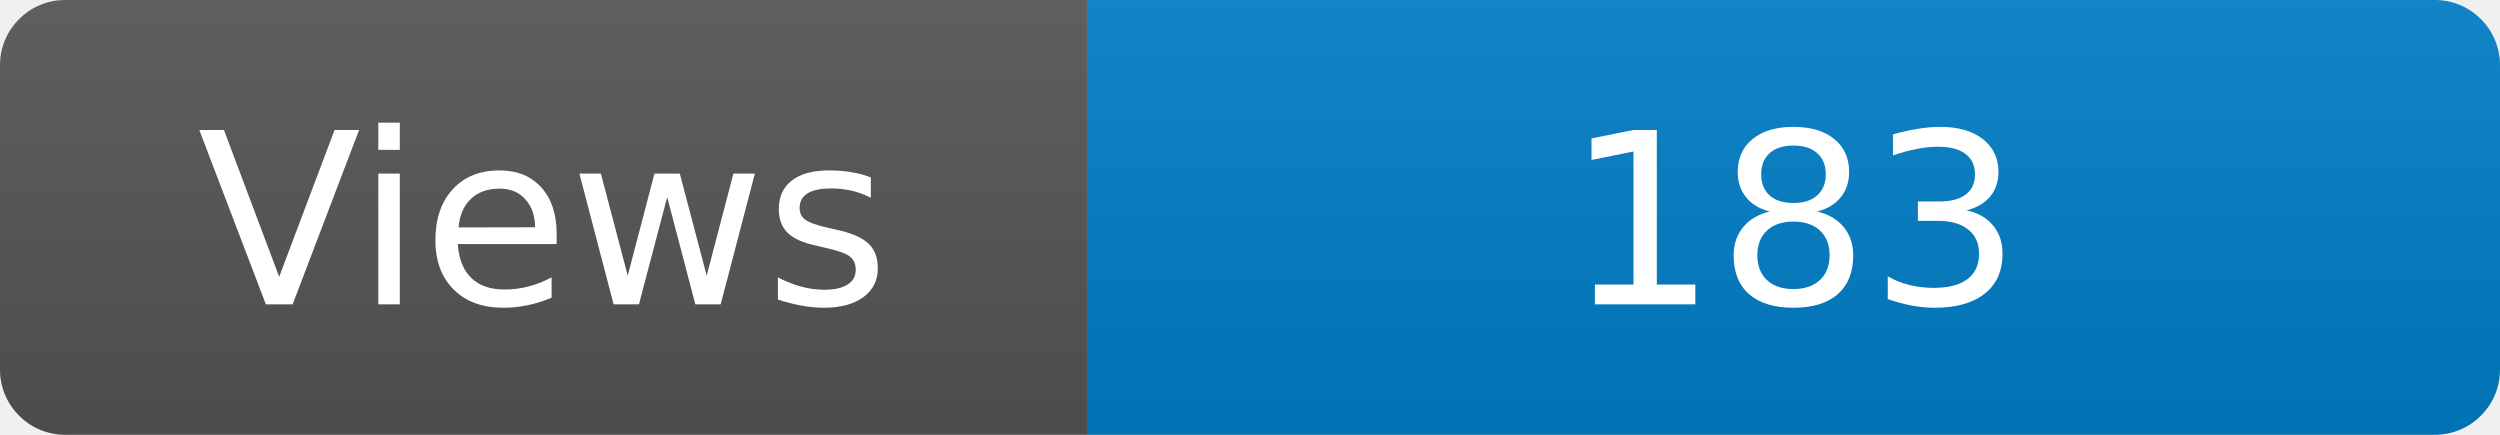
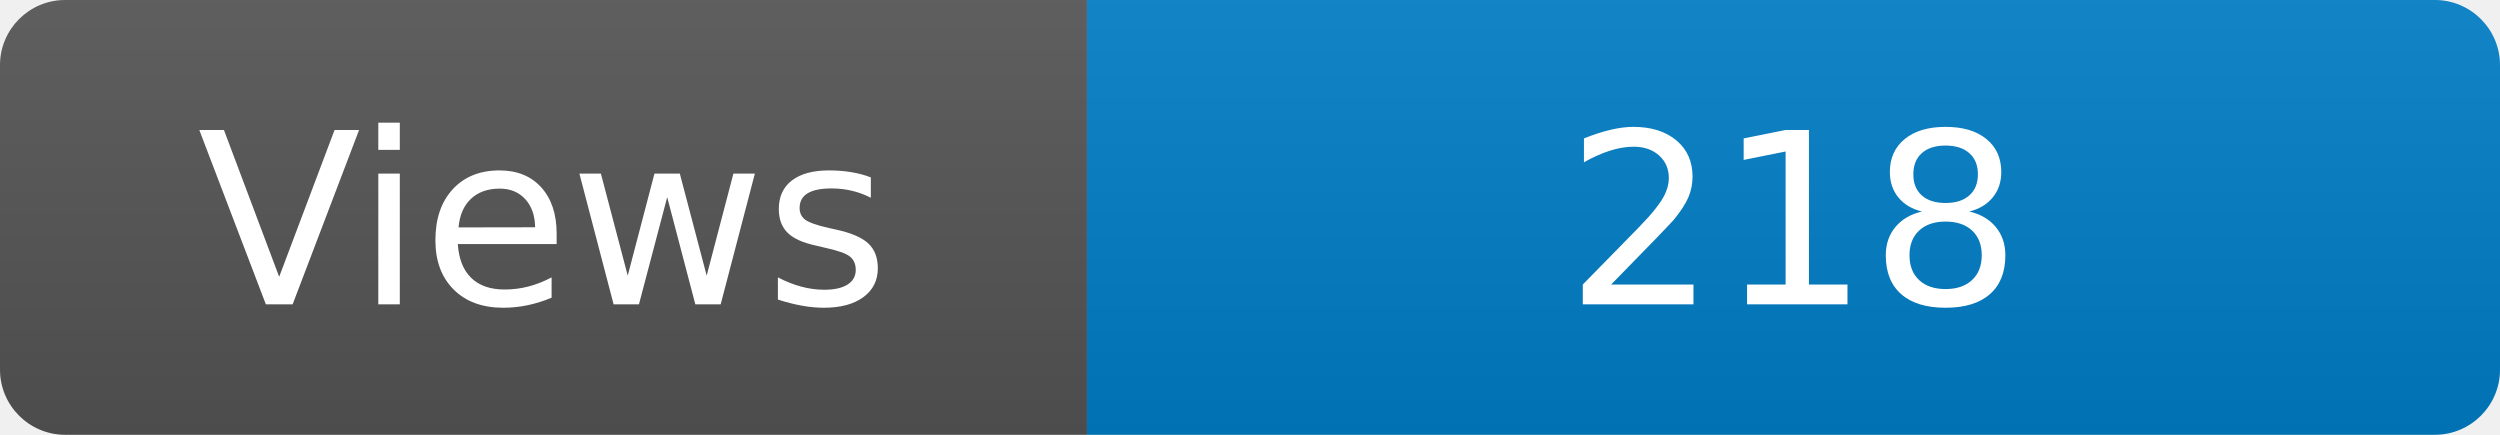
<svg xmlns="http://www.w3.org/2000/svg" width="115" height="20" role="img" aria-label="Maintained?: yes">
  <linearGradient id="s" x2="0" y2="100%">
    <stop offset="0" stop-color="#bbb" stop-opacity=".1" />
    <stop offset="1" stop-opacity=".1" />
  </linearGradient>
  <clipPath id="r">
    <rect width="115" height="20" rx="3" fill="#fff" />
  </clipPath>
  <g clip-path="url(#r)">
    <rect width="50" height="20" fill="#555" />
    <rect x="50" width="160" height="20" fill="#007ec6" />
    <rect width="115" height="20" fill="url(#s)" />
  </g>
  <g fill="#fff" text-anchor="middle" font-family="Verdana,Geneva,DejaVu Sans,sans-serif" font-size="110">
    <text x="250" y="140" transform="scale(.1)" fill="#fff">Views</text>
-     <text x="825" y="140" transform="scale(.1)" fill="#fff">183</text>
+     <text x="825" y="140" transform="scale(.1)" fill="#fff">218</text>
  </g>
</svg>
